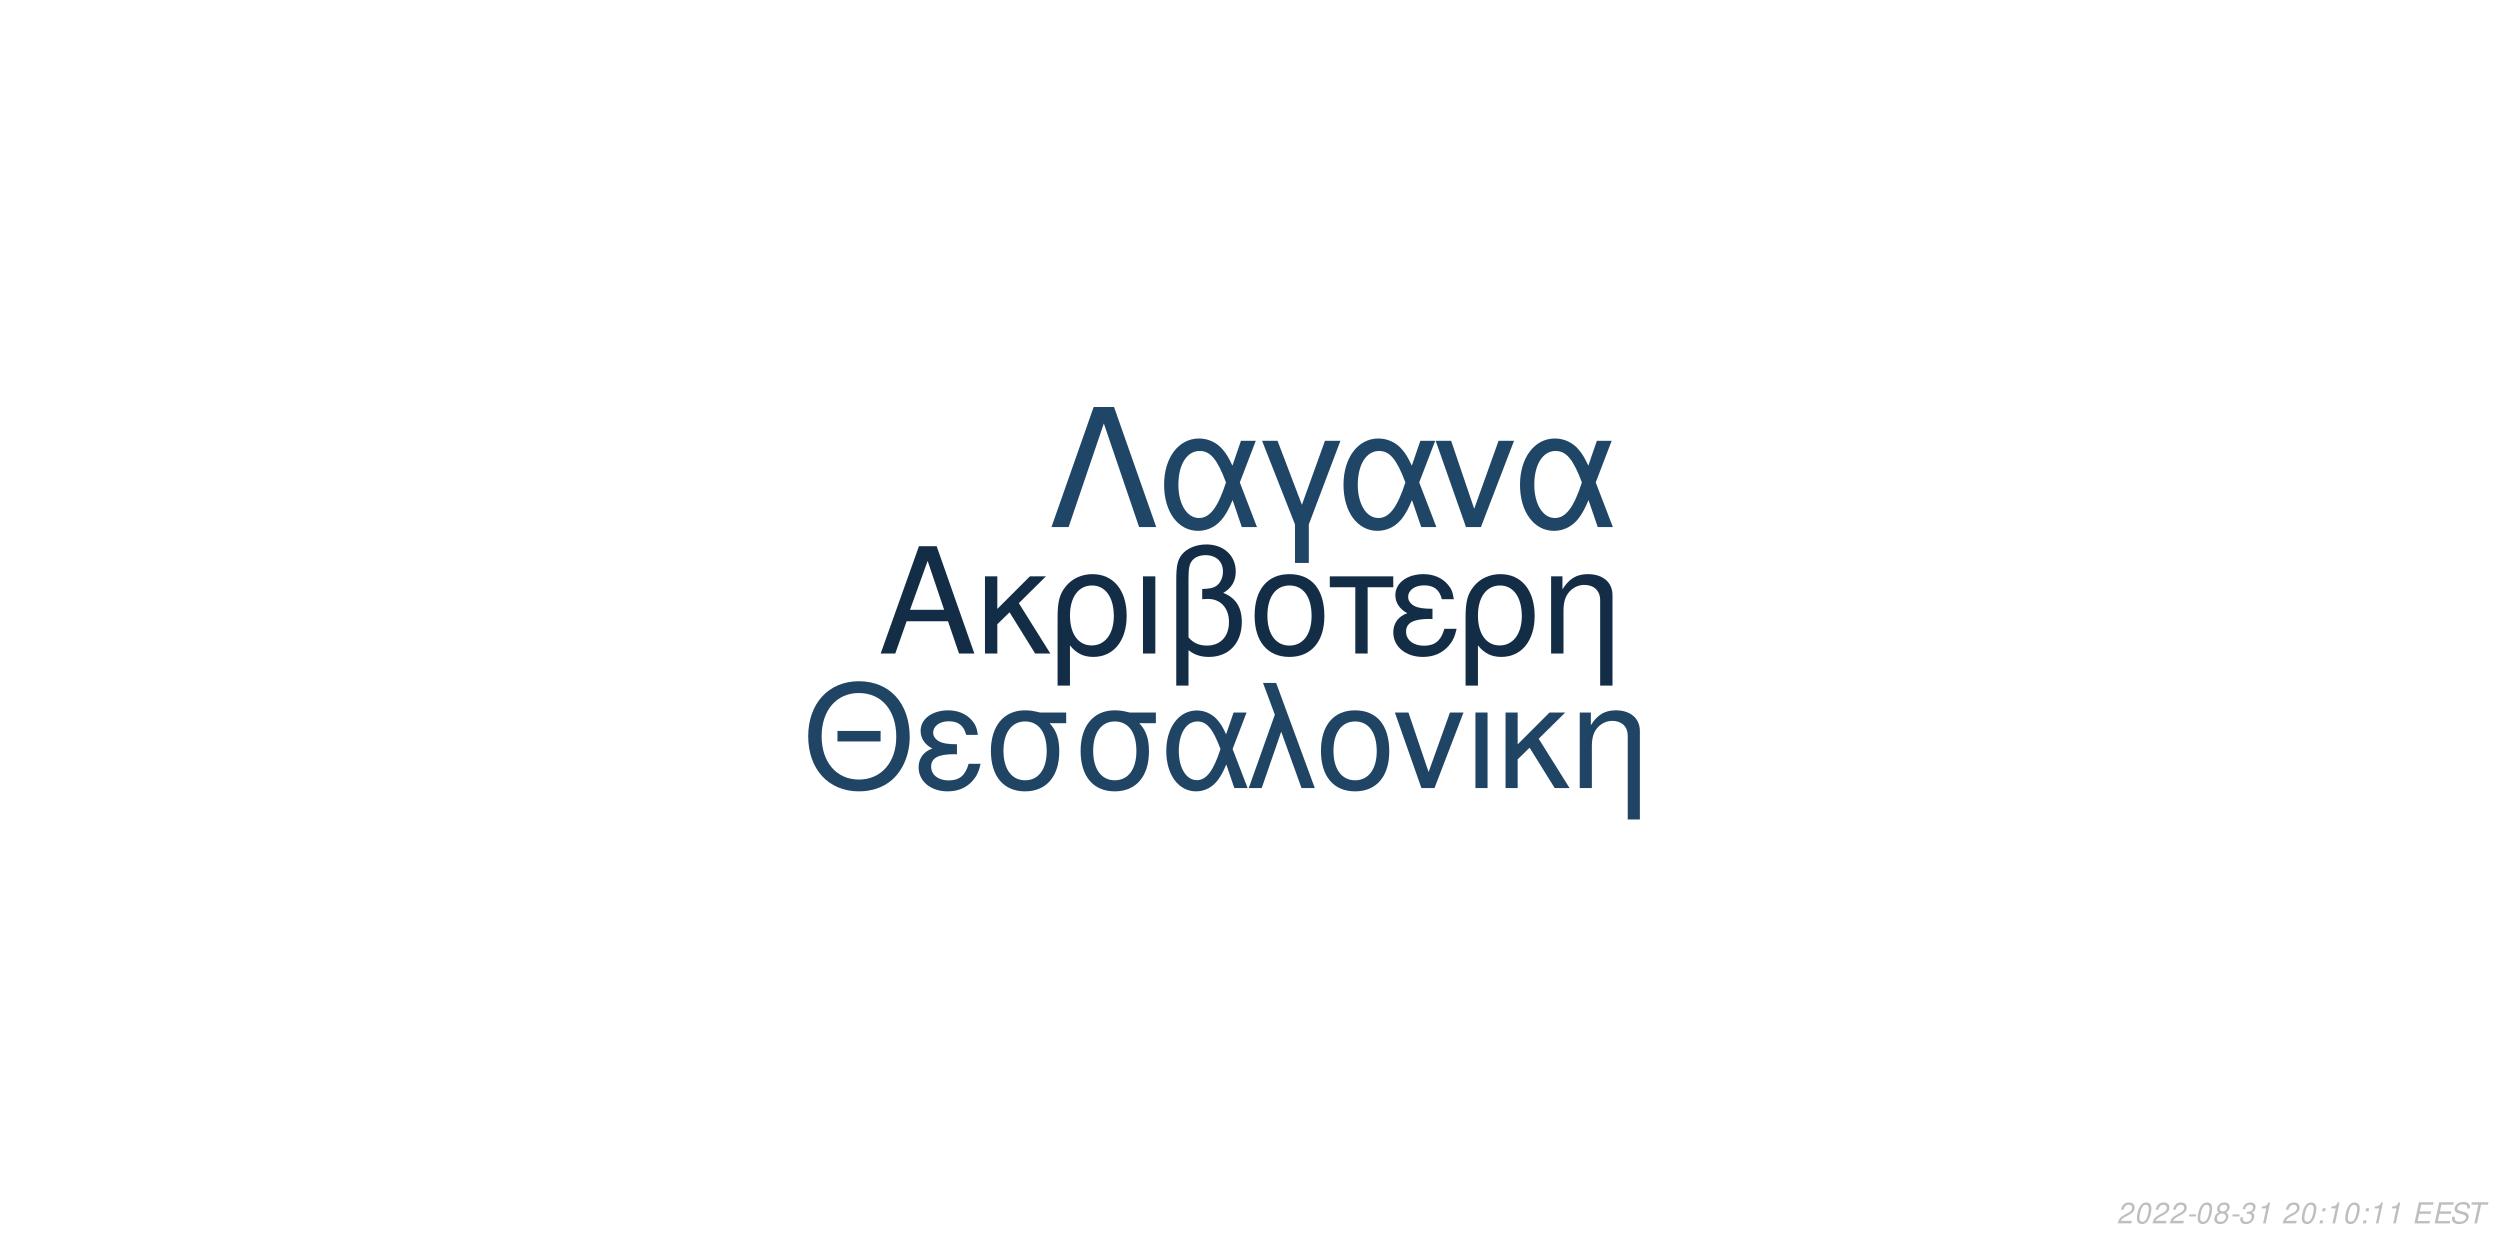
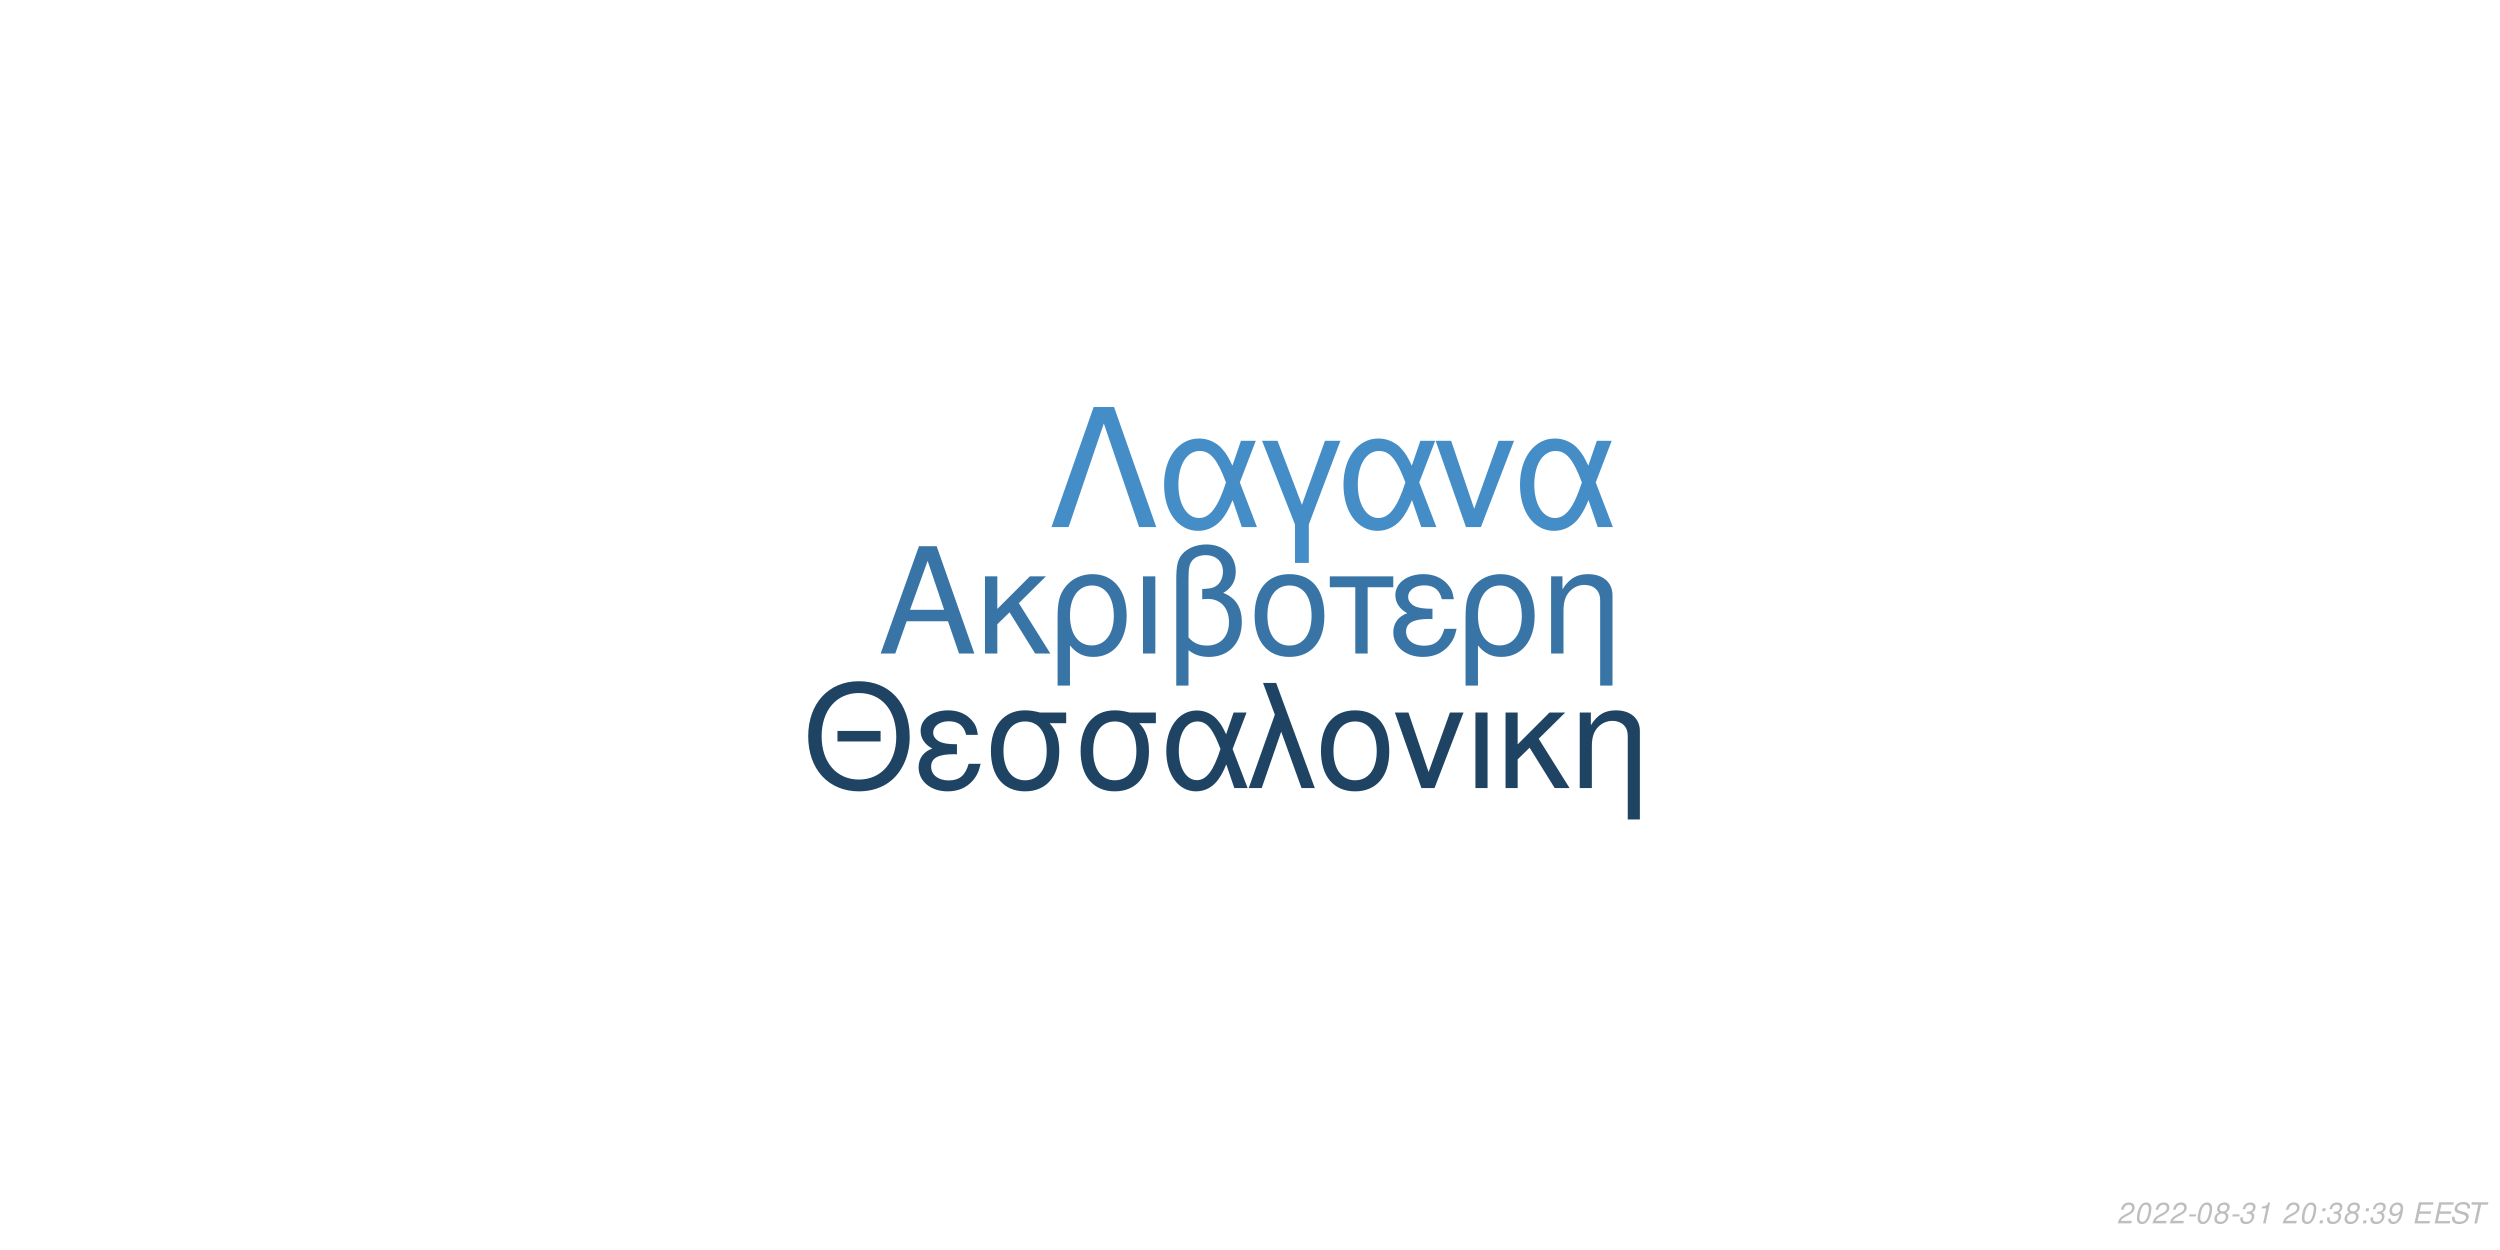
<svg xmlns="http://www.w3.org/2000/svg" xmlns:xlink="http://www.w3.org/1999/xlink" width="864pt" height="432pt" viewBox="0 0 864 432" version="1.1">
  <defs>
    <g>
      <symbol overflow="visible" id="glyph0-0">
        <path style="stroke:none;" d="" />
      </symbol>
      <symbol overflow="visible" id="glyph0-1">
        <path style="stroke:none;" d="M 24.125 -11.141 L 27.938 0 L 33.234 0 L 20.203 -37.094 L 14.094 -37.094 L 0.859 0 L 5.906 0 L 9.828 -11.141 Z M 22.797 -15.109 L 11 -15.109 L 17.094 -32.016 Z M 22.797 -15.109 " />
      </symbol>
      <symbol overflow="visible" id="glyph0-2">
        <path style="stroke:none;" d="M 7.172 -15.422 L 7.172 -26.672 L 2.906 -26.672 L 2.906 0 L 7.172 0 L 7.172 -10.125 L 11.406 -14.25 L 20.25 0 L 25.5 0 L 14.609 -17.406 L 23.969 -26.672 L 18.422 -26.672 Z M 7.172 -15.422 " />
      </symbol>
      <symbol overflow="visible" id="glyph0-3">
        <path style="stroke:none;" d="M 3 11.094 L 7.281 11.094 L 7.281 -2.797 C 9.516 -0.047 11.953 1.172 15.375 1.172 C 22.344 1.172 26.875 -4.422 26.875 -13.031 C 26.875 -21.891 22.297 -27.438 15.062 -27.438 C 11.297 -27.438 7.984 -25.906 5.797 -23.156 C 3.672 -20.516 3 -17.969 3 -12.359 Z M 14.906 -23.516 C 19.547 -23.516 22.438 -19.438 22.438 -12.922 C 22.438 -6.812 19.391 -2.797 14.812 -2.797 C 10.172 -2.797 7.281 -6.766 7.281 -13.125 C 7.281 -19.484 10.234 -23.516 14.906 -23.516 Z M 14.906 -23.516 " />
      </symbol>
      <symbol overflow="visible" id="glyph0-4">
        <path style="stroke:none;" d="M 3.516 0 L 7.781 0 L 7.781 -26.672 L 3.516 -26.672 Z M 3.516 0 " />
      </symbol>
      <symbol overflow="visible" id="glyph0-5">
        <path style="stroke:none;" d="M 4.016 11.094 L 8.25 11.094 L 8.25 -1.172 C 10.172 0.406 12.422 1.172 15.312 1.172 C 22.188 1.172 26.672 -3.609 26.672 -10.891 C 26.672 -15.984 24.578 -19.234 20.25 -20.969 C 23.109 -22.547 24.578 -25.031 24.578 -28.344 C 24.578 -33.844 20.406 -37.703 14.453 -37.703 C 10.938 -37.703 7.734 -36.391 6 -34.25 C 4.484 -32.422 4.016 -30.328 4.016 -25.391 Z M 8.25 -25.656 C 8.25 -29.359 8.5 -30.844 9.469 -32.062 C 10.375 -33.281 12.156 -34 14.094 -34 C 17.812 -34 20.156 -31.812 20.156 -28.297 C 20.156 -25.953 18.984 -23.812 17.297 -23.047 C 16.281 -22.547 15.469 -22.438 12.984 -22.297 L 12.984 -18.781 C 13.734 -18.828 14.344 -18.875 14.969 -18.875 C 19.344 -18.875 22.234 -15.719 22.234 -10.891 C 22.234 -5.906 19.281 -2.75 14.656 -2.75 C 11.953 -2.75 9.922 -3.609 8.25 -5.594 Z M 8.25 -25.656 " />
      </symbol>
      <symbol overflow="visible" id="glyph0-6">
        <path style="stroke:none;" d="M 14.094 -27.438 C 6.562 -27.438 2.094 -22.094 2.094 -13.125 C 2.094 -4.125 6.562 1.172 14.141 1.172 C 21.672 1.172 26.203 -4.172 26.203 -12.922 C 26.203 -22.188 21.828 -27.438 14.094 -27.438 Z M 14.141 -23.516 C 18.938 -23.516 21.781 -19.594 21.781 -12.984 C 21.781 -6.672 18.828 -2.75 14.141 -2.75 C 9.422 -2.75 6.516 -6.672 6.516 -13.125 C 6.516 -19.594 9.422 -23.516 14.141 -23.516 Z M 14.141 -23.516 " />
      </symbol>
      <symbol overflow="visible" id="glyph0-7">
        <path style="stroke:none;" d="M 7.891 0 L 12.156 0 L 12.156 -22.906 L 21.016 -22.906 L 21.016 -26.672 L -0.922 -26.672 L -0.922 -22.906 L 7.891 -22.906 Z M 7.891 0 " />
      </symbol>
      <symbol overflow="visible" id="glyph0-8">
        <path style="stroke:none;" d="M 14.562 -15.469 C 11.344 -15.469 9.562 -15.781 8.297 -16.438 C 6.922 -17.203 6.156 -18.328 6.156 -19.547 C 6.156 -21.891 8.453 -23.562 11.656 -23.562 C 15.062 -23.562 16.953 -22.094 17.812 -18.781 L 21.938 -18.781 C 21.578 -21.266 21.062 -22.5 19.797 -23.922 C 17.812 -26.203 14.906 -27.438 11.453 -27.438 C 5.797 -27.438 1.734 -24.375 1.734 -20.203 C 1.734 -17.609 3.156 -15.375 5.859 -13.938 C 2.797 -12.875 1.016 -10.484 1.016 -7.328 C 1.016 -2.391 5.297 1.172 11.25 1.172 C 14.969 1.172 17.906 -0.109 20.156 -2.641 C 21.578 -4.328 22.297 -5.797 22.906 -8.547 L 18.672 -8.547 C 17.5 -4.422 15.422 -2.703 11.609 -2.703 C 7.938 -2.703 5.438 -4.688 5.438 -7.578 C 5.438 -10.578 7.938 -11.953 13.484 -11.953 C 13.641 -11.953 14.094 -11.953 14.562 -11.906 Z M 14.562 -15.469 " />
      </symbol>
      <symbol overflow="visible" id="glyph0-9">
        <path style="stroke:none;" d="M 3.562 -26.672 L 3.562 0 L 7.844 0 L 7.844 -14.703 C 7.844 -17.906 8.5 -19.891 10.031 -21.531 C 11.406 -22.953 13.188 -23.719 15.062 -23.719 C 18.375 -23.719 20.516 -21.672 20.516 -18.469 L 20.516 11.094 L 24.781 11.094 L 24.781 -20.156 C 24.781 -24.578 21.469 -27.438 16.328 -27.438 C 12.359 -27.438 9.828 -25.906 7.484 -22.188 L 7.484 -26.672 Z M 3.562 -26.672 " />
      </symbol>
      <symbol overflow="visible" id="glyph1-0">
        <path style="stroke:none;" d="" />
      </symbol>
      <symbol overflow="visible" id="glyph1-1">
        <path style="stroke:none;" d="M 26.859 -19.734 L 11.953 -19.734 L 11.953 -16.094 L 26.859 -16.094 Z M 19.328 -36.922 C 8.922 -36.922 1.844 -29.25 1.844 -17.891 C 1.844 -6.484 8.875 1.141 19.391 1.141 C 23.812 1.141 27.703 -0.203 30.641 -2.688 C 34.578 -6.031 36.922 -11.656 36.922 -17.594 C 36.922 -29.297 30 -36.922 19.328 -36.922 Z M 19.328 -32.844 C 27.203 -32.844 32.281 -26.906 32.281 -17.688 C 32.281 -8.922 27.062 -2.938 19.391 -2.938 C 11.609 -2.938 6.484 -8.922 6.484 -17.891 C 6.484 -26.859 11.609 -32.844 19.328 -32.844 Z M 19.328 -32.844 " />
      </symbol>
      <symbol overflow="visible" id="glyph1-2">
        <path style="stroke:none;" d="M 14.25 -15.141 C 11.109 -15.141 9.375 -15.453 8.125 -16.094 C 6.781 -16.844 6.031 -17.938 6.031 -19.141 C 6.031 -21.422 8.266 -23.078 11.406 -23.078 C 14.75 -23.078 16.594 -21.625 17.438 -18.391 L 21.469 -18.391 C 21.125 -20.828 20.625 -22.031 19.391 -23.422 C 17.438 -25.656 14.594 -26.859 11.219 -26.859 C 5.688 -26.859 1.688 -23.875 1.688 -19.781 C 1.688 -17.234 3.094 -15.047 5.734 -13.656 C 2.734 -12.609 1 -10.266 1 -7.172 C 1 -2.344 5.188 1.141 11.016 1.141 C 14.656 1.141 17.547 -0.094 19.734 -2.594 C 21.125 -4.234 21.828 -5.688 22.422 -8.375 L 18.281 -8.375 C 17.141 -4.328 15.094 -2.641 11.359 -2.641 C 7.766 -2.641 5.328 -4.578 5.328 -7.422 C 5.328 -10.359 7.766 -11.703 13.203 -11.703 C 13.359 -11.703 13.797 -11.703 14.25 -11.656 Z M 14.25 -15.141 " />
      </symbol>
      <symbol overflow="visible" id="glyph1-3">
        <path style="stroke:none;" d="M 29 -26.109 L 19.938 -26.109 C 17.594 -26.703 16.438 -26.859 14.703 -26.859 C 7.469 -26.859 2.984 -21.469 2.984 -12.859 C 2.984 -4.031 7.375 1.141 14.797 1.141 C 22.172 1.141 26.609 -4.078 26.609 -12.656 C 26.609 -17.047 25.656 -19.828 23.266 -22.422 L 29 -22.422 Z M 14.797 -23.016 C 19.531 -23.016 22.266 -19.234 22.266 -12.75 C 22.266 -6.531 19.438 -2.688 14.797 -2.688 C 10.172 -2.688 7.328 -6.531 7.328 -12.859 C 7.328 -19.188 10.172 -23.016 14.797 -23.016 Z M 14.797 -23.016 " />
      </symbol>
      <symbol overflow="visible" id="glyph1-4">
        <path style="stroke:none;" d="M 29.344 -26.109 L 24.859 -26.109 L 22.266 -18.578 C 21.125 -21.031 20.484 -22.125 19.328 -23.469 C 17.547 -25.609 14.906 -26.812 12.156 -26.812 C 5.984 -26.812 1.594 -20.984 1.594 -12.812 C 1.594 -4.578 5.828 1.141 11.906 1.141 C 14.953 1.141 17.734 -0.344 19.625 -3.047 C 20.672 -4.531 21.281 -5.688 22.328 -8.172 L 25.109 0 L 29.703 0 L 24.516 -13.5 Z M 20.328 -13.5 C 17.891 -5.922 15.453 -2.734 12.156 -2.734 C 8.516 -2.734 5.922 -6.922 5.922 -12.812 C 5.922 -18.938 8.516 -23.016 12.359 -23.016 C 15.594 -23.016 17.688 -20.531 20.328 -13.5 Z M 20.328 -13.5 " />
      </symbol>
      <symbol overflow="visible" id="glyph1-5">
        <path style="stroke:none;" d="M 1.094 0 L 5.578 0 L 12.312 -19.484 L 19.328 0 L 23.922 0 L 10.562 -36.328 L 6.031 -36.328 L 10.109 -25.359 Z M 1.094 0 " />
      </symbol>
      <symbol overflow="visible" id="glyph1-6">
        <path style="stroke:none;" d="M 13.797 -26.859 C 6.422 -26.859 2.047 -21.625 2.047 -12.859 C 2.047 -4.031 6.422 1.141 13.859 1.141 C 21.234 1.141 25.656 -4.078 25.656 -12.656 C 25.656 -21.719 21.375 -26.859 13.797 -26.859 Z M 13.859 -23.016 C 18.531 -23.016 21.328 -19.188 21.328 -12.703 C 21.328 -6.531 18.438 -2.688 13.859 -2.688 C 9.219 -2.688 6.375 -6.531 6.375 -12.859 C 6.375 -19.188 9.219 -23.016 13.859 -23.016 Z M 13.859 -23.016 " />
      </symbol>
      <symbol overflow="visible" id="glyph1-7">
        <path style="stroke:none;" d="M 14.297 0 L 24.312 -26.109 L 19.625 -26.109 L 12.25 -5.531 L 5.281 -26.109 L 0.594 -26.109 L 9.766 0 Z M 14.297 0 " />
      </symbol>
      <symbol overflow="visible" id="glyph1-8">
        <path style="stroke:none;" d="M 3.438 0 L 7.625 0 L 7.625 -26.109 L 3.438 -26.109 Z M 3.438 0 " />
      </symbol>
      <symbol overflow="visible" id="glyph1-9">
        <path style="stroke:none;" d="M 7.031 -15.094 L 7.031 -26.109 L 2.844 -26.109 L 2.844 0 L 7.031 0 L 7.031 -9.922 L 11.156 -13.953 L 19.828 0 L 24.969 0 L 14.297 -17.047 L 23.469 -26.109 L 18.031 -26.109 Z M 7.031 -15.094 " />
      </symbol>
      <symbol overflow="visible" id="glyph1-10">
        <path style="stroke:none;" d="M 3.484 -26.109 L 3.484 0 L 7.672 0 L 7.672 -14.406 C 7.672 -17.547 8.328 -19.484 9.812 -21.078 C 11.156 -22.469 12.906 -23.219 14.75 -23.219 C 17.984 -23.219 20.078 -21.234 20.078 -18.094 L 20.078 10.859 L 24.266 10.859 L 24.266 -19.734 C 24.266 -24.062 21.031 -26.859 16 -26.859 C 12.109 -26.859 9.609 -25.359 7.328 -21.719 L 7.328 -26.109 Z M 3.484 -26.109 " />
      </symbol>
      <symbol overflow="visible" id="glyph2-0">
        <path style="stroke:none;" d="" />
      </symbol>
      <symbol overflow="visible" id="glyph2-1">
        <path style="stroke:none;" d="M 22.531 -41.484 L 15.484 -41.484 L 0.906 0 L 6.828 0 L 19 -35.797 L 31.188 0 L 37.109 0 Z M 22.531 -41.484 " />
      </symbol>
      <symbol overflow="visible" id="glyph2-2">
        <path style="stroke:none;" d="M 33.516 -29.812 L 28.391 -29.812 L 25.438 -21.219 C 24.125 -24.016 23.391 -25.266 22.078 -26.797 C 20.031 -29.25 17.016 -30.609 13.891 -30.609 C 6.828 -30.609 1.828 -23.953 1.828 -14.625 C 1.828 -5.234 6.656 1.312 13.594 1.312 C 17.078 1.312 20.266 -0.391 22.422 -3.469 C 23.609 -5.172 24.297 -6.484 25.5 -9.328 L 28.688 0 L 33.922 0 L 28 -15.422 Z M 23.219 -15.422 C 20.422 -6.766 17.641 -3.125 13.891 -3.125 C 9.734 -3.125 6.766 -7.906 6.766 -14.625 C 6.766 -21.625 9.734 -26.297 14.109 -26.297 C 17.812 -26.297 20.203 -23.453 23.219 -15.422 Z M 23.219 -15.422 " />
      </symbol>
      <symbol overflow="visible" id="glyph2-3">
        <path style="stroke:none;" d="M 12.062 12.406 L 16.844 12.406 L 16.844 -0.906 L 27.766 -29.812 L 22.422 -29.812 L 14.453 -7.688 L 6.031 -29.812 L 0.688 -29.812 L 12.062 -0.906 Z M 12.062 12.406 " />
      </symbol>
      <symbol overflow="visible" id="glyph2-4">
        <path style="stroke:none;" d="M 16.328 0 L 27.766 -29.812 L 22.422 -29.812 L 14 -6.312 L 6.031 -29.812 L 0.688 -29.812 L 11.156 0 Z M 16.328 0 " />
      </symbol>
      <symbol overflow="visible" id="glyph3-0">
        <path style="stroke:none;" d="" />
      </symbol>
      <symbol overflow="visible" id="glyph3-1">
        <path style="stroke:none;" d="M 5.234 -0.875 L 1.469 -0.875 C 1.641 -1.375 2.203 -1.891 3.109 -2.344 L 4.234 -2.938 C 5.562 -3.625 6.219 -4.469 6.219 -5.484 C 6.219 -5.938 6.062 -6.359 5.797 -6.656 C 5.469 -7.047 4.984 -7.234 4.312 -7.234 C 2.766 -7.234 1.891 -6.453 1.484 -4.734 L 2.375 -4.734 C 2.484 -5.188 2.609 -5.484 2.797 -5.75 C 3.094 -6.203 3.609 -6.453 4.188 -6.453 C 4.891 -6.453 5.344 -6.031 5.344 -5.375 C 5.344 -4.703 4.859 -4.094 4.016 -3.656 L 2.984 -3.125 C 1.234 -2.188 0.797 -1.656 0.344 -0.016 L 5.047 -0.016 Z M 5.234 -0.875 " />
      </symbol>
      <symbol overflow="visible" id="glyph3-2">
        <path style="stroke:none;" d="M 4.203 -7.234 C 3.375 -7.234 2.688 -6.812 2.125 -5.984 C 1.484 -5.047 0.984 -3.188 0.984 -1.734 C 0.984 -1.109 1.172 -0.562 1.484 -0.266 C 1.797 0.047 2.281 0.234 2.766 0.234 C 3.625 0.234 4.281 -0.156 4.859 -1.016 C 5.516 -1.953 6 -3.797 6 -5.266 C 6 -6.5 5.328 -7.234 4.203 -7.234 Z M 4.094 -6.453 C 4.734 -6.453 5.125 -5.984 5.125 -5.156 C 5.125 -4.203 4.781 -2.625 4.406 -1.812 C 3.984 -0.938 3.516 -0.547 2.875 -0.547 C 2.25 -0.547 1.875 -1.031 1.875 -1.828 C 1.875 -2.797 2.203 -4.344 2.594 -5.203 C 2.984 -6.047 3.453 -6.453 4.094 -6.453 Z M 4.094 -6.453 " />
      </symbol>
      <symbol overflow="visible" id="glyph3-3">
        <path style="stroke:none;" d="M 3.516 -3.125 L 1.125 -3.125 L 0.969 -2.406 L 3.359 -2.406 Z M 3.516 -3.125 " />
      </symbol>
      <symbol overflow="visible" id="glyph3-4">
        <path style="stroke:none;" d="M 4.766 -3.797 C 5.078 -3.969 5.234 -4.078 5.438 -4.234 C 5.812 -4.594 6.062 -5.172 6.062 -5.734 C 6.062 -6.625 5.344 -7.234 4.266 -7.234 C 2.812 -7.234 1.703 -6.219 1.703 -4.875 C 1.703 -4.406 1.875 -4.125 2.359 -3.812 C 1.297 -3.312 0.75 -2.516 0.75 -1.469 C 0.75 -0.438 1.547 0.234 2.812 0.234 C 3.656 0.234 4.359 -0.094 4.938 -0.734 C 5.359 -1.234 5.609 -1.859 5.609 -2.438 C 5.609 -3.047 5.312 -3.516 4.766 -3.797 Z M 4.109 -6.453 C 4.797 -6.453 5.188 -6.125 5.188 -5.578 C 5.188 -5.266 5.062 -4.922 4.859 -4.672 C 4.562 -4.312 4.188 -4.156 3.656 -4.156 C 2.984 -4.156 2.594 -4.453 2.594 -4.984 C 2.594 -5.859 3.203 -6.453 4.109 -6.453 Z M 3.453 -3.406 C 4.234 -3.406 4.734 -2.984 4.734 -2.312 C 4.734 -1.312 3.922 -0.547 2.875 -0.547 C 2.125 -0.547 1.625 -0.969 1.625 -1.625 C 1.625 -2.609 2.438 -3.406 3.453 -3.406 Z M 3.453 -3.406 " />
      </symbol>
      <symbol overflow="visible" id="glyph3-5">
        <path style="stroke:none;" d="M 2.922 -3.312 C 3.125 -3.344 3.234 -3.344 3.375 -3.344 C 4.203 -3.344 4.688 -3 4.688 -2.406 C 4.688 -1.312 3.906 -0.547 2.781 -0.547 C 2.047 -0.547 1.594 -0.938 1.594 -1.562 C 1.594 -1.719 1.609 -1.844 1.656 -2.094 L 0.766 -2.094 C 0.734 -1.797 0.719 -1.641 0.719 -1.469 C 0.719 -0.375 1.406 0.234 2.641 0.234 C 3.547 0.234 4.297 -0.078 4.812 -0.656 C 5.266 -1.156 5.562 -1.875 5.562 -2.547 C 5.562 -3.125 5.344 -3.453 4.797 -3.734 C 5.641 -4.234 6.016 -4.844 6.016 -5.734 C 6.016 -6.656 5.312 -7.234 4.203 -7.234 C 3.375 -7.234 2.672 -6.938 2.188 -6.375 C 1.891 -6.031 1.703 -5.641 1.516 -4.906 L 2.391 -4.906 C 2.5 -5.359 2.594 -5.594 2.734 -5.812 C 3.047 -6.234 3.516 -6.453 4.078 -6.453 C 4.734 -6.453 5.141 -6.125 5.141 -5.578 C 5.141 -5.188 5.016 -4.797 4.797 -4.547 C 4.516 -4.234 4 -4.062 3.266 -4.062 L 3.078 -4.062 Z M 2.922 -3.312 " />
      </symbol>
      <symbol overflow="visible" id="glyph3-6">
        <path style="stroke:none;" d="M 3.703 -5.188 L 2.594 0 L 3.469 0 L 5.016 -7.234 L 4.438 -7.234 C 3.906 -6.156 3.688 -6.016 2.234 -5.812 L 2.109 -5.188 Z M 3.703 -5.188 " />
      </symbol>
      <symbol overflow="visible" id="glyph3-7">
        <path style="stroke:none;" d="" />
      </symbol>
      <symbol overflow="visible" id="glyph3-8">
        <path style="stroke:none;" d="M 2.359 -1.031 L 1.312 -1.031 L 1.094 0 L 2.141 0 Z M 3.266 -5.234 L 2.219 -5.234 L 2 -4.203 L 3.047 -4.203 Z M 3.266 -5.234 " />
      </symbol>
      <symbol overflow="visible" id="glyph3-9">
+         <path style="stroke:none;" d="M 0.844 -1.656 C 0.844 -1.547 0.844 -1.438 0.844 -1.375 C 0.844 -0.406 1.531 0.234 2.578 0.234 C 3.203 0.234 3.766 0.016 4.297 -0.438 C 4.938 -1 5.312 -1.656 5.594 -2.719 C 5.844 -3.672 6.016 -4.766 6.016 -5.375 C 6.016 -5.844 5.844 -6.328 5.547 -6.656 C 5.203 -7.031 4.703 -7.234 4.062 -7.234 C 2.516 -7.234 1.297 -5.938 1.297 -4.266 C 1.297 -3.203 1.984 -2.547 3.047 -2.547 C 3.484 -2.547 3.953 -2.672 4.281 -2.891 C 4.406 -2.984 4.547 -3.078 4.828 -3.344 C 4.438 -1.484 3.703 -0.547 2.703 -0.547 C 2.109 -0.547 1.719 -0.938 1.719 -1.547 L 1.719 -1.656 Z M 3.953 -6.453 C 4.625 -6.453 5.141 -5.953 5.141 -5.281 C 5.141 -4.188 4.312 -3.312 3.297 -3.312 C 2.594 -3.312 2.172 -3.734 2.172 -4.453 C 2.172 -5.562 2.984 -6.453 3.953 -6.453 Z M 3.953 -6.453 " />
+       </symbol>
+       <symbol overflow="visible" id="glyph3-10">
        <path style="stroke:none;" d="M 2.547 -3.312 L 6.5 -3.312 L 6.688 -4.141 L 2.719 -4.141 L 3.219 -6.469 L 7.344 -6.469 L 7.516 -7.297 L 2.453 -7.297 L 0.906 0 L 6.125 0 L 6.297 -0.812 L 2.016 -0.812 Z M 2.547 -3.312 " />
      </symbol>
-       <symbol overflow="visible" id="glyph3-10">
+       <symbol overflow="visible" id="glyph3-11">
        <path style="stroke:none;" d="M 7.062 -5.156 C 7.125 -5.438 7.141 -5.562 7.141 -5.703 C 7.141 -6.156 6.938 -6.594 6.594 -6.891 C 6.188 -7.25 5.656 -7.406 4.875 -7.406 C 3.844 -7.406 3.047 -7.125 2.5 -6.562 C 2.094 -6.141 1.781 -5.438 1.781 -4.922 C 1.781 -4.297 2.219 -3.766 2.891 -3.562 L 4.594 -3.094 C 5.406 -2.859 5.734 -2.578 5.734 -2.094 C 5.734 -1.781 5.547 -1.406 5.266 -1.141 C 4.844 -0.766 4.266 -0.578 3.453 -0.578 C 2.328 -0.578 1.812 -0.984 1.812 -1.906 C 1.812 -2.047 1.812 -2.125 1.844 -2.312 L 0.984 -2.312 C 0.906 -2.062 0.891 -1.906 0.891 -1.688 C 0.891 -0.484 1.797 0.234 3.297 0.234 C 4.359 0.234 5.234 -0.062 5.812 -0.609 C 6.344 -1.078 6.688 -1.797 6.688 -2.375 C 6.688 -2.641 6.609 -2.906 6.453 -3.156 C 6.234 -3.5 5.938 -3.703 5.469 -3.828 L 3.75 -4.312 C 2.984 -4.547 2.734 -4.734 2.734 -5.188 C 2.734 -5.547 2.875 -5.844 3.188 -6.109 C 3.547 -6.438 4.031 -6.594 4.703 -6.594 C 5.266 -6.594 5.688 -6.484 5.906 -6.297 C 6.094 -6.125 6.219 -5.797 6.219 -5.516 C 6.219 -5.422 6.203 -5.344 6.188 -5.156 Z M 7.062 -5.156 " />
      </symbol>
-       <symbol overflow="visible" id="glyph3-11">
+       <symbol overflow="visible" id="glyph3-12">
        <path style="stroke:none;" d="M 4.938 -6.469 L 7.312 -6.469 L 7.484 -7.297 L 1.75 -7.297 L 1.578 -6.469 L 3.984 -6.469 L 2.609 0 L 3.547 0 Z M 4.938 -6.469 " />
      </symbol>
    </g>
  </defs>
  <g id="surface1">
    <rect x="0" y="0" width="864" height="432" style="fill:rgb(100%,100%,100%);fill-opacity:1;stroke:none;" />
-     <g style="fill:rgb(7.843%,17.647%,27.451%);fill-opacity:1;">
+     <g style="fill:rgb(21.961%,45.882%,65.098%);fill-opacity:1;">
      <use xlink:href="#glyph0-1" x="303.5" y="225.861" />
      <use xlink:href="#glyph0-2" x="337.5" y="225.861" />
      <use xlink:href="#glyph0-3" x="362.5" y="225.861" />
      <use xlink:href="#glyph0-4" x="391.5" y="225.861" />
      <use xlink:href="#glyph0-5" x="402.5" y="225.861" />
      <use xlink:href="#glyph0-6" x="431.5" y="225.861" />
      <use xlink:href="#glyph0-7" x="460.5" y="225.861" />
      <use xlink:href="#glyph0-8" x="480.5" y="225.861" />
      <use xlink:href="#glyph0-3" x="503.5" y="225.861" />
      <use xlink:href="#glyph0-9" x="532.5" y="225.861" />
    </g>
-     <g style="fill:rgb(12.549%,26.667%,39.216%);fill-opacity:1;">
+     <g style="fill:rgb(12.157%,26.275%,38.824%);fill-opacity:1;">
      <use xlink:href="#glyph1-1" x="277.473" y="272.354" />
      <use xlink:href="#glyph1-2" x="316.473" y="272.354" />
      <use xlink:href="#glyph1-3" x="339.473" y="272.354" />
      <use xlink:href="#glyph1-3" x="370.473" y="272.354" />
      <use xlink:href="#glyph1-4" x="401.473" y="272.354" />
      <use xlink:href="#glyph1-5" x="430.473" y="272.354" />
      <use xlink:href="#glyph1-6" x="454.473" y="272.354" />
      <use xlink:href="#glyph1-7" x="481.473" y="272.354" />
      <use xlink:href="#glyph1-8" x="506.473" y="272.354" />
      <use xlink:href="#glyph1-9" x="517.473" y="272.354" />
      <use xlink:href="#glyph1-10" x="542.473" y="272.354" />
    </g>
-     <g style="fill:rgb(12.549%,27.451%,40.392%);fill-opacity:1;">
+     <g style="fill:rgb(26.667%,55.294%,78.039%);fill-opacity:1;">
      <use xlink:href="#glyph2-1" x="362.484" y="182.152" />
      <use xlink:href="#glyph2-2" x="400.484" y="182.152" />
      <use xlink:href="#glyph2-3" x="435.484" y="182.152" />
      <use xlink:href="#glyph2-2" x="462.484" y="182.152" />
      <use xlink:href="#glyph2-4" x="495.484" y="182.152" />
      <use xlink:href="#glyph2-2" x="523.484" y="182.152" />
    </g>
    <g style="fill:rgb(74.51%,74.51%,74.51%);fill-opacity:1;">
      <use xlink:href="#glyph3-1" x="731.52" y="422.81" />
      <use xlink:href="#glyph3-2" x="737.52" y="422.81" />
      <use xlink:href="#glyph3-1" x="743.52" y="422.81" />
      <use xlink:href="#glyph3-1" x="749.52" y="422.81" />
      <use xlink:href="#glyph3-3" x="755.52" y="422.81" />
      <use xlink:href="#glyph3-2" x="758.52" y="422.81" />
      <use xlink:href="#glyph3-4" x="764.52" y="422.81" />
      <use xlink:href="#glyph3-3" x="770.52" y="422.81" />
      <use xlink:href="#glyph3-5" x="773.52" y="422.81" />
      <use xlink:href="#glyph3-6" x="779.52" y="422.81" />
      <use xlink:href="#glyph3-7" x="785.52" y="422.81" />
      <use xlink:href="#glyph3-1" x="788.52" y="422.81" />
      <use xlink:href="#glyph3-2" x="794.52" y="422.81" />
      <use xlink:href="#glyph3-8" x="800.52" y="422.81" />
-       <use xlink:href="#glyph3-6" x="803.52" y="422.81" />
-       <use xlink:href="#glyph3-2" x="809.52" y="422.81" />
+       <use xlink:href="#glyph3-5" x="803.52" y="422.81" />
+       <use xlink:href="#glyph3-4" x="809.52" y="422.81" />
      <use xlink:href="#glyph3-8" x="815.52" y="422.81" />
-       <use xlink:href="#glyph3-6" x="818.52" y="422.81" />
-       <use xlink:href="#glyph3-6" x="824.52" y="422.81" />
+       <use xlink:href="#glyph3-5" x="818.52" y="422.81" />
+       <use xlink:href="#glyph3-9" x="824.52" y="422.81" />
      <use xlink:href="#glyph3-7" x="830.52" y="422.81" />
-       <use xlink:href="#glyph3-9" x="833.52" y="422.81" />
-       <use xlink:href="#glyph3-9" x="840.52" y="422.81" />
-       <use xlink:href="#glyph3-10" x="846.52" y="422.81" />
-       <use xlink:href="#glyph3-11" x="852.52" y="422.81" />
+       <use xlink:href="#glyph3-10" x="833.52" y="422.81" />
+       <use xlink:href="#glyph3-10" x="840.52" y="422.81" />
+       <use xlink:href="#glyph3-11" x="846.52" y="422.81" />
+       <use xlink:href="#glyph3-12" x="852.52" y="422.81" />
    </g>
  </g>
</svg>
